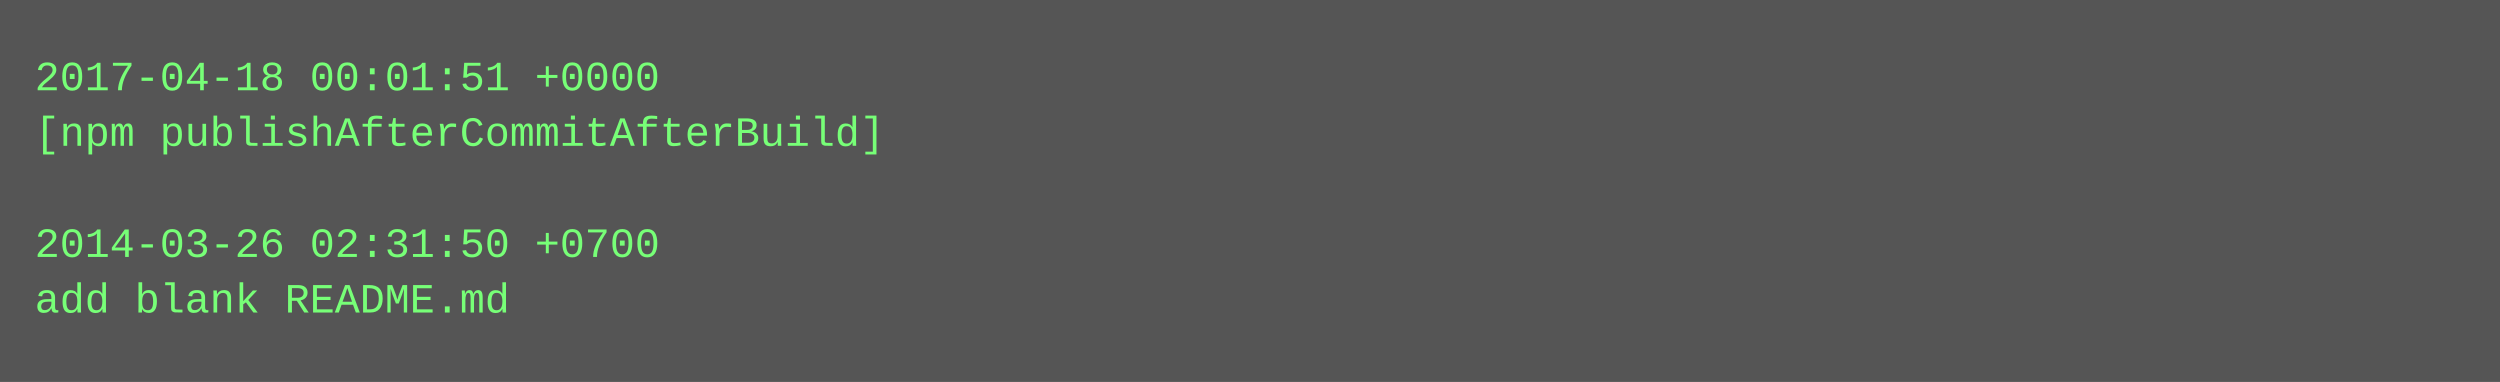
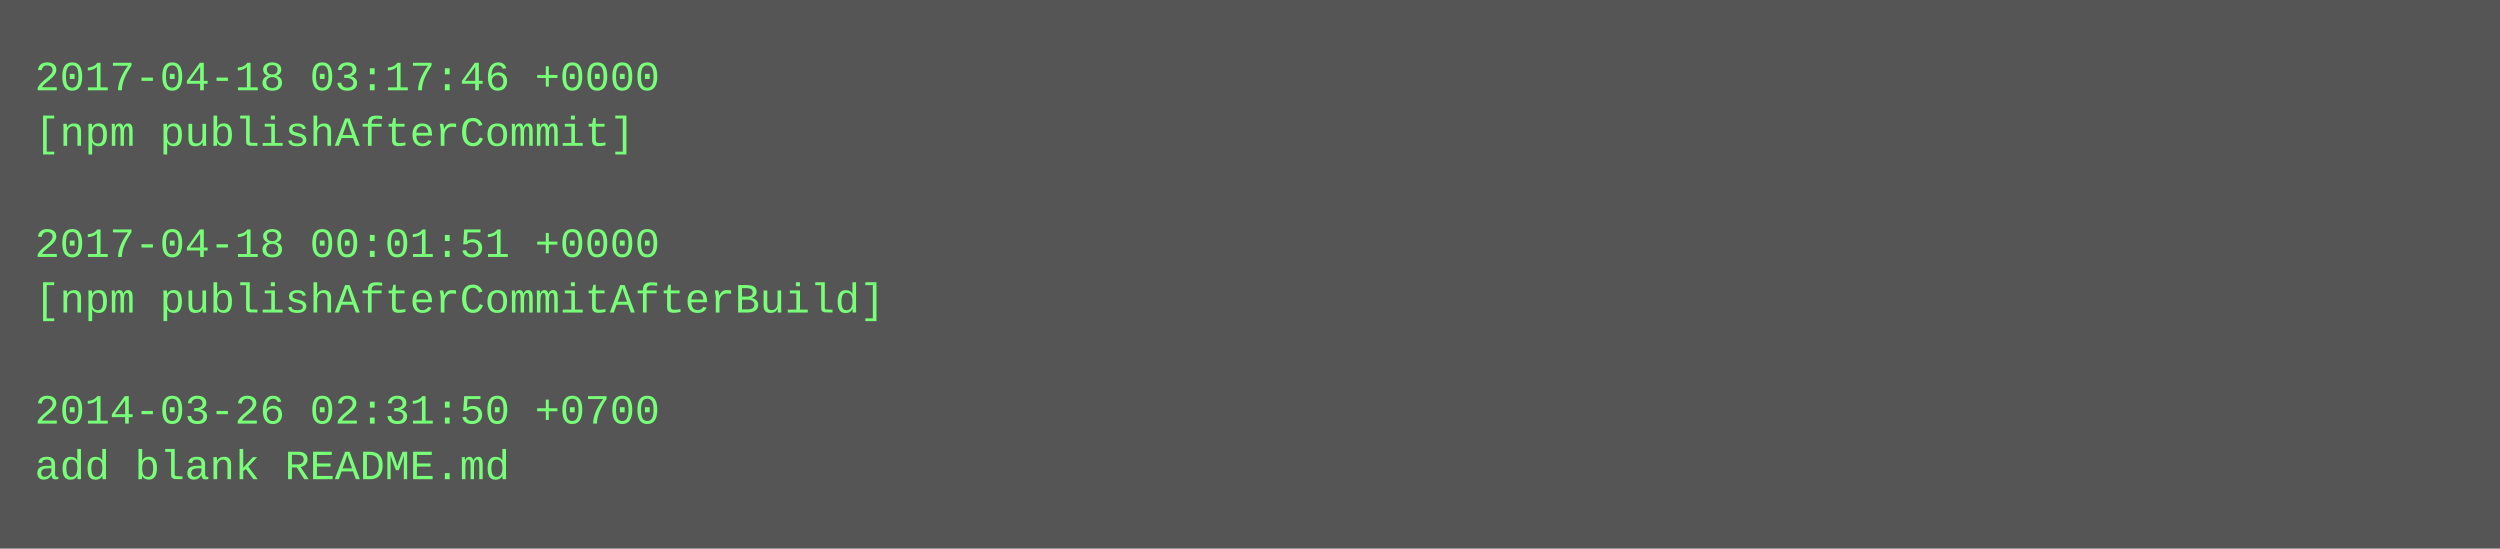
- <svg xmlns="http://www.w3.org/2000/svg" height="110" width="720">
-   <rect height="110" fill="#555" width="720" />
+ <svg xmlns="http://www.w3.org/2000/svg" height="158" width="720">
+   <rect height="158" fill="#555" width="720" />
  <text fill="#7f7" font-family="Courier New" font-size="12" xml:space="preserve">
-     <tspan x="10" y="26">2017-04-18 00:01:51 +0000</tspan>
-     <tspan x="10" y="42">[npm publishAfterCommitAfterBuild]</tspan>
+     <tspan x="10" y="26">2017-04-18 03:17:46 +0000</tspan>
+     <tspan x="10" y="42">[npm publishAfterCommit]</tspan>
    <tspan x="10" y="58" />
-     <tspan x="10" y="74">2014-03-26 02:31:50 +0700</tspan>
-     <tspan x="10" y="90">add blank README.md</tspan>
+     <tspan x="10" y="74">2017-04-18 00:01:51 +0000</tspan>
+     <tspan x="10" y="90">[npm publishAfterCommitAfterBuild]</tspan>
+     <tspan x="10" y="106" />
+     <tspan x="10" y="122">2014-03-26 02:31:50 +0700</tspan>
+     <tspan x="10" y="138">add blank README.md</tspan>
  </text>
</svg>
